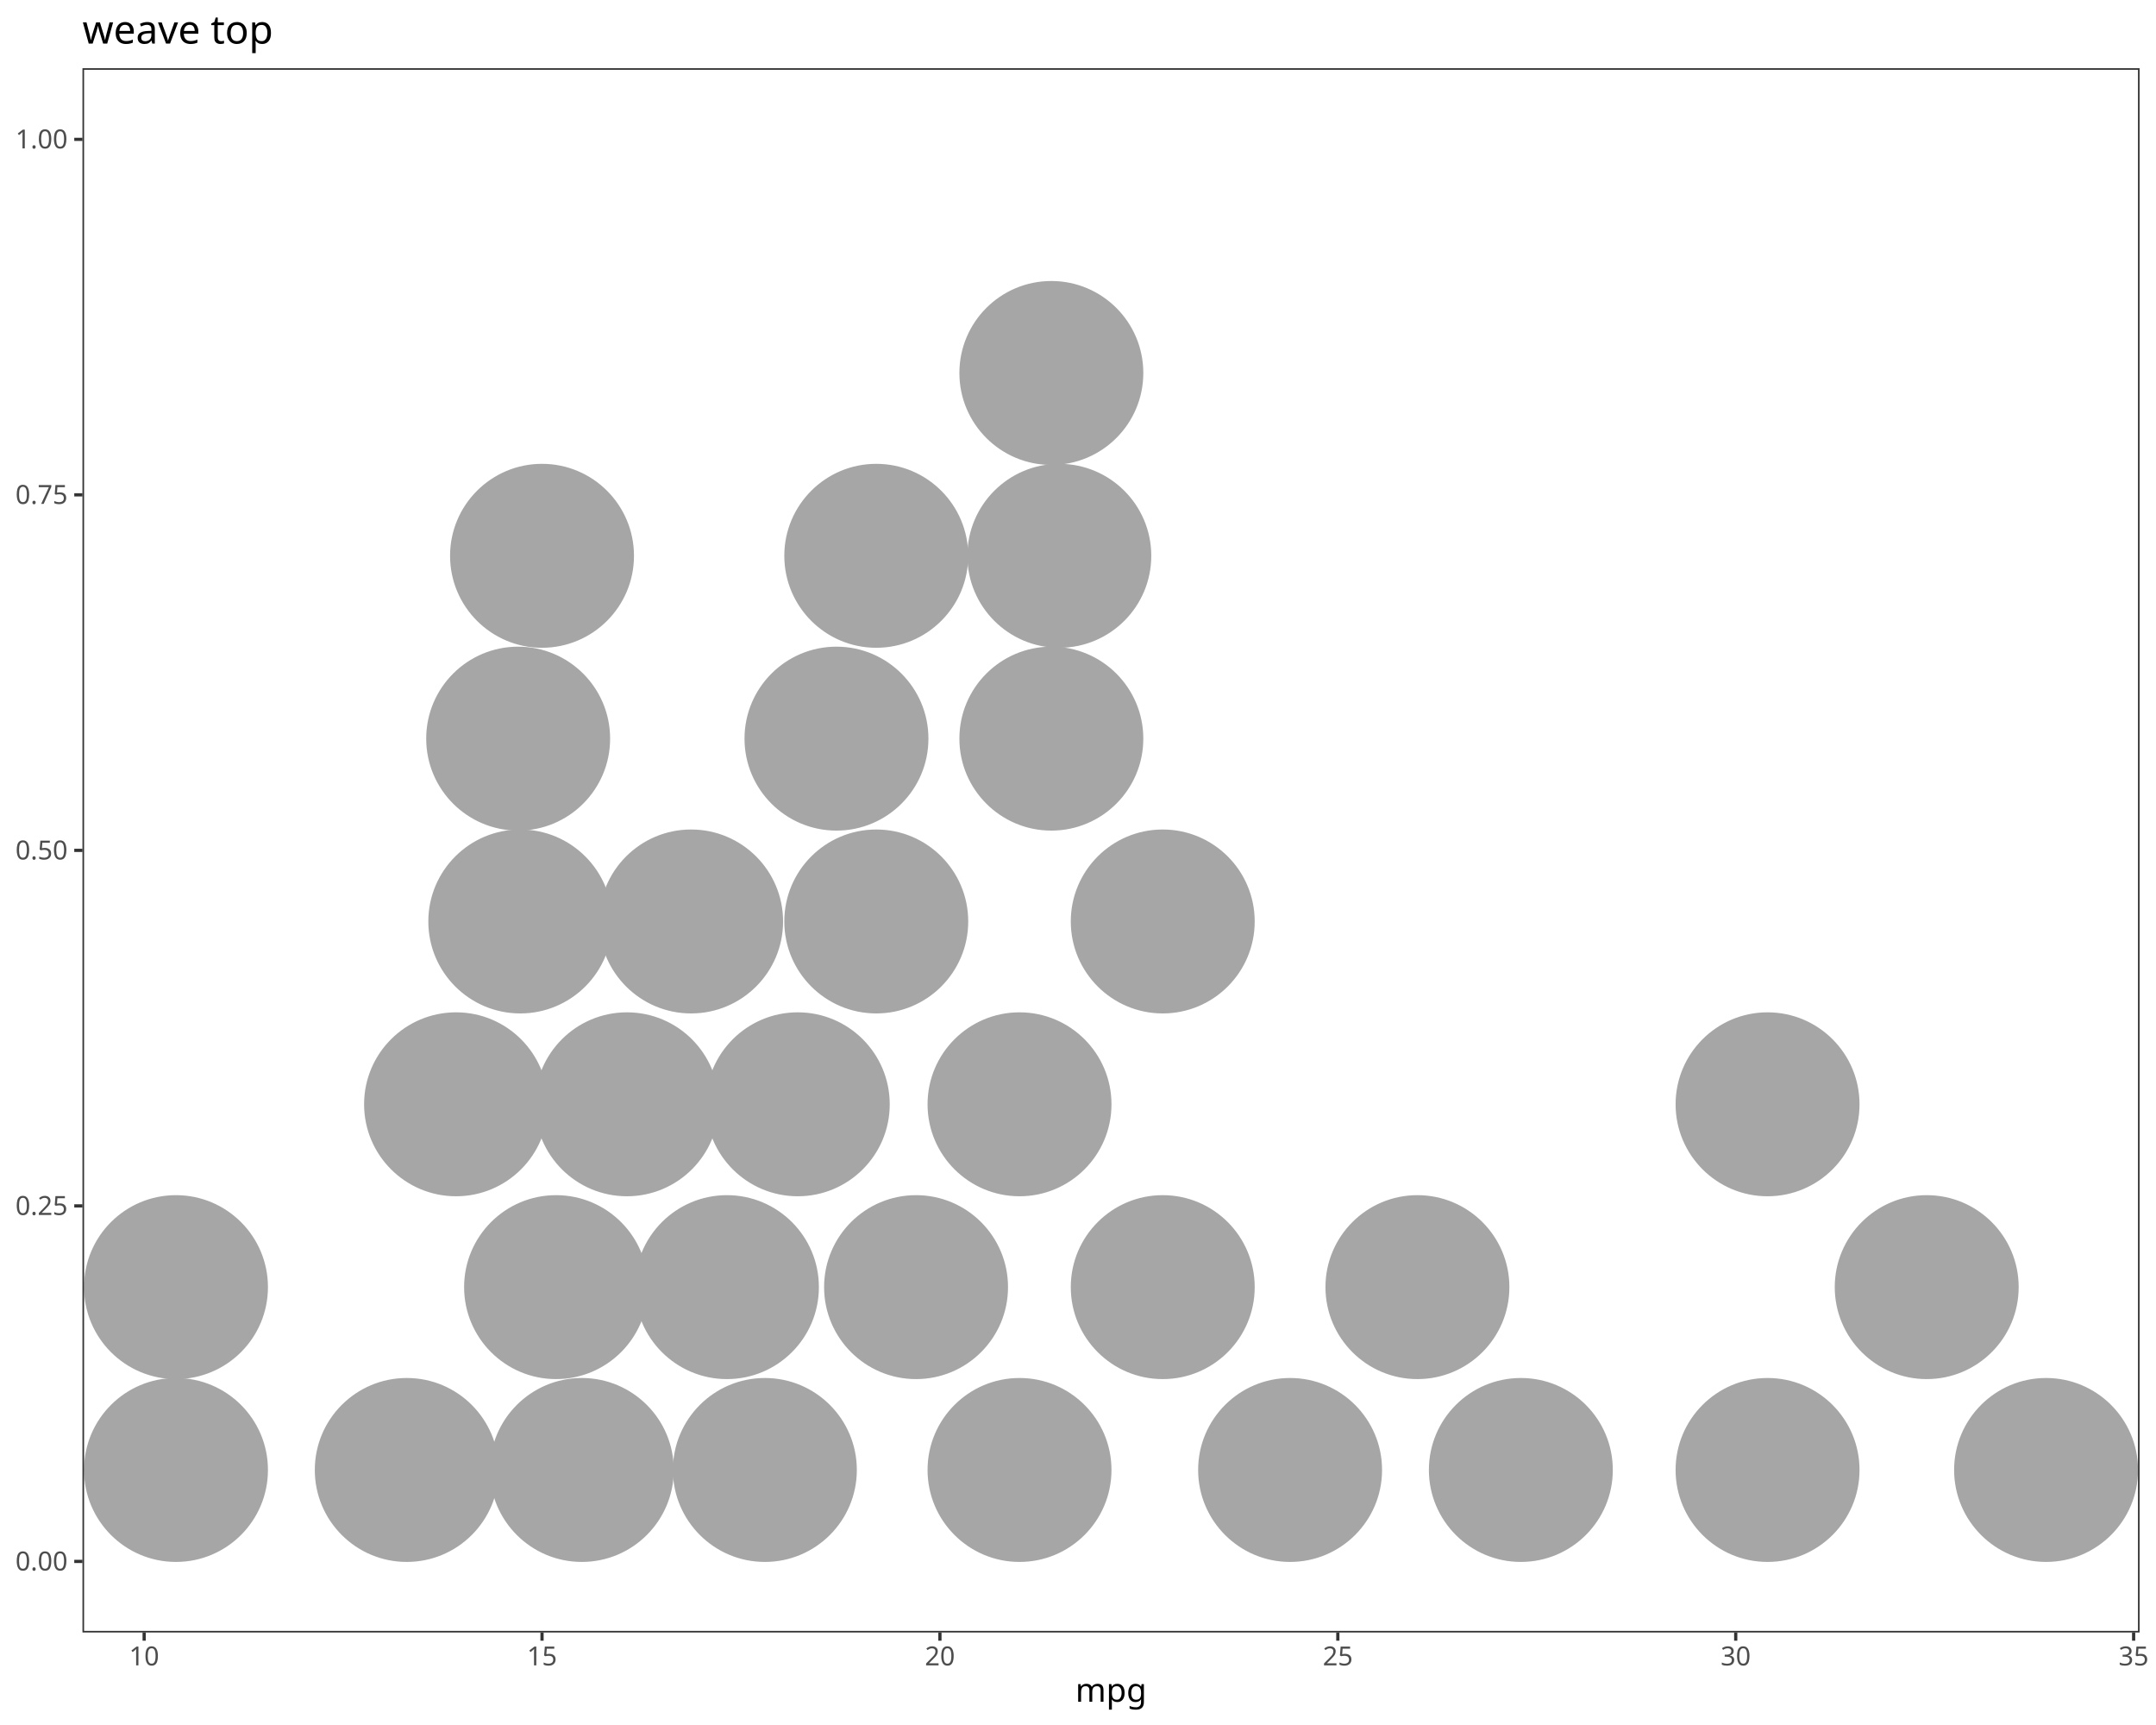
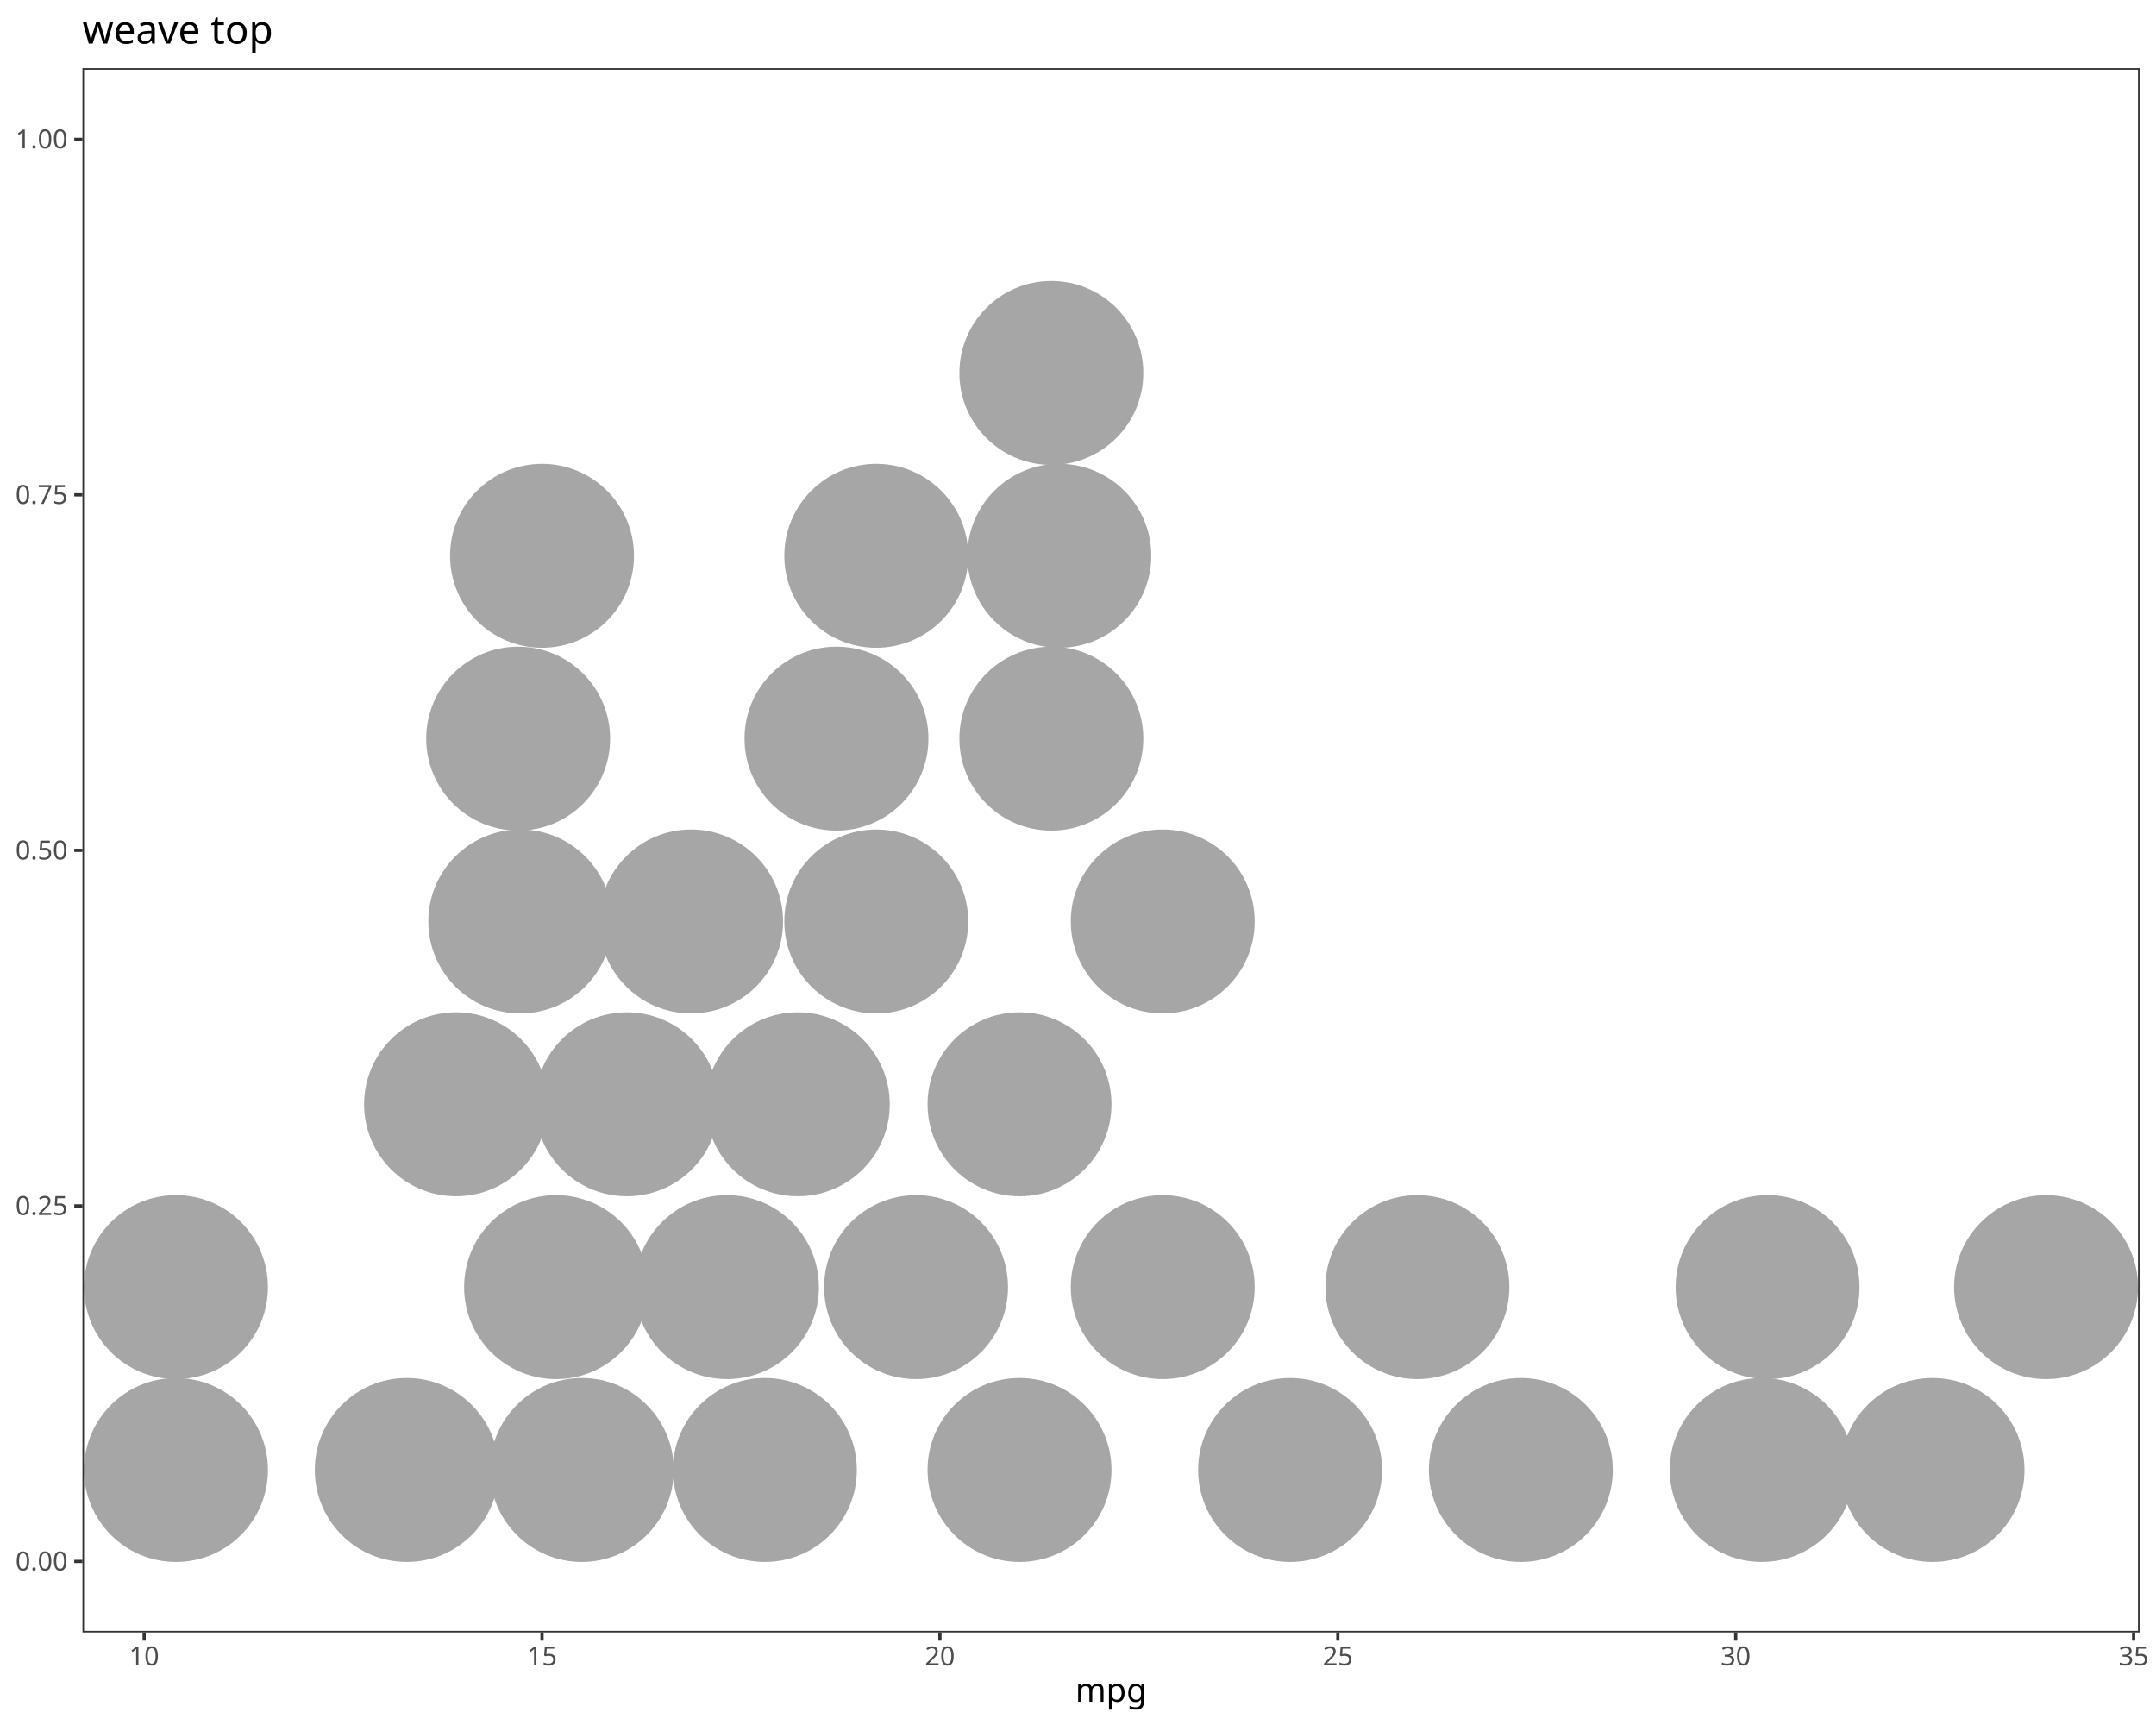
<svg xmlns="http://www.w3.org/2000/svg" class="svglite" data-engine-version="2.0" width="720.00pt" height="576.00pt" viewBox="0 0 720.00 576.00">
  <defs>
    <style type="text/css">
    .svglite line, .svglite polyline, .svglite polygon, .svglite path, .svglite rect, .svglite circle {
      fill: none;
      stroke: #000000;
      stroke-linecap: round;
      stroke-linejoin: round;
      stroke-miterlimit: 10.00;
    }
  </style>
  </defs>
  <rect width="100%" height="100%" style="stroke: none; fill: #FFFFFF;" />
  <defs>
    <clipPath id="cpMC4wMHw3MjAuMDB8MC4wMHw1NzYuMDA=">
      <rect x="0.00" y="0.00" width="720.00" height="576.00" />
    </clipPath>
  </defs>
  <g clip-path="url(#cpMC4wMHw3MjAuMDB8MC4wMHw1NzYuMDA=)">
    <rect x="0.00" y="0.00" width="720.00" height="576.00" style="stroke-width: 1.07; stroke: #FFFFFF; fill: #FFFFFF;" />
  </g>
  <defs>
    <clipPath id="cpMjcuNTR8NzE0LjUyfDIyLjc4fDU0NS4xMQ==">
      <rect x="27.54" y="22.78" width="686.98" height="522.33" />
    </clipPath>
  </defs>
  <g clip-path="url(#cpMjcuNTR8NzE0LjUyfDIyLjc4fDU0NS4xMQ==)">
    <rect x="27.54" y="22.78" width="686.98" height="522.33" style="stroke-width: 1.07; stroke: none; fill: #FFFFFF;" />
    <circle cx="58.77" cy="490.84" r="30.18" style="stroke-width: 1.06; stroke: #A6A6A6; fill: #A6A6A6;" />
    <circle cx="58.77" cy="429.79" r="30.18" style="stroke-width: 1.06; stroke: #A6A6A6; fill: #A6A6A6;" />
    <circle cx="135.84" cy="490.84" r="30.18" style="stroke-width: 1.06; stroke: #A6A6A6; fill: #A6A6A6;" />
    <circle cx="152.30" cy="368.74" r="30.18" style="stroke-width: 1.06; stroke: #A6A6A6; fill: #A6A6A6;" />
    <circle cx="173.04" cy="246.64" r="30.18" style="stroke-width: 1.06; stroke: #A6A6A6; fill: #A6A6A6;" />
    <circle cx="173.75" cy="307.69" r="30.18" style="stroke-width: 1.06; stroke: #A6A6A6; fill: #A6A6A6;" />
    <circle cx="181.01" cy="185.59" r="30.18" style="stroke-width: 1.06; stroke: #A6A6A6; fill: #A6A6A6;" />
    <circle cx="185.70" cy="429.79" r="30.18" style="stroke-width: 1.06; stroke: #A6A6A6; fill: #A6A6A6;" />
    <circle cx="194.30" cy="490.84" r="30.18" style="stroke-width: 1.06; stroke: #A6A6A6; fill: #A6A6A6;" />
    <circle cx="209.36" cy="368.74" r="30.18" style="stroke-width: 1.06; stroke: #A6A6A6; fill: #A6A6A6;" />
    <circle cx="230.80" cy="307.69" r="30.18" style="stroke-width: 1.06; stroke: #A6A6A6; fill: #A6A6A6;" />
    <circle cx="242.76" cy="429.79" r="30.18" style="stroke-width: 1.06; stroke: #A6A6A6; fill: #A6A6A6;" />
    <circle cx="255.43" cy="490.84" r="30.18" style="stroke-width: 1.06; stroke: #A6A6A6; fill: #A6A6A6;" />
    <circle cx="266.42" cy="368.74" r="30.18" style="stroke-width: 1.06; stroke: #A6A6A6; fill: #A6A6A6;" />
    <circle cx="279.34" cy="246.64" r="30.18" style="stroke-width: 1.06; stroke: #A6A6A6; fill: #A6A6A6;" />
    <circle cx="292.63" cy="307.69" r="30.18" style="stroke-width: 1.06; stroke: #A6A6A6; fill: #A6A6A6;" />
    <circle cx="292.63" cy="185.59" r="30.18" style="stroke-width: 1.06; stroke: #A6A6A6; fill: #A6A6A6;" />
    <circle cx="305.92" cy="429.79" r="30.18" style="stroke-width: 1.06; stroke: #A6A6A6; fill: #A6A6A6;" />
    <circle cx="340.47" cy="490.84" r="30.18" style="stroke-width: 1.06; stroke: #A6A6A6; fill: #A6A6A6;" />
    <circle cx="340.47" cy="368.74" r="30.18" style="stroke-width: 1.06; stroke: #A6A6A6; fill: #A6A6A6;" />
    <circle cx="351.10" cy="246.64" r="30.18" style="stroke-width: 1.06; stroke: #A6A6A6; fill: #A6A6A6;" />
    <circle cx="351.10" cy="124.54" r="30.18" style="stroke-width: 1.06; stroke: #A6A6A6; fill: #A6A6A6;" />
    <circle cx="353.76" cy="185.59" r="30.18" style="stroke-width: 1.06; stroke: #A6A6A6; fill: #A6A6A6;" />
    <circle cx="388.30" cy="429.79" r="30.18" style="stroke-width: 1.06; stroke: #A6A6A6; fill: #A6A6A6;" />
    <circle cx="388.30" cy="307.69" r="30.18" style="stroke-width: 1.06; stroke: #A6A6A6; fill: #A6A6A6;" />
    <circle cx="430.83" cy="490.84" r="30.18" style="stroke-width: 1.06; stroke: #A6A6A6; fill: #A6A6A6;" />
    <circle cx="473.35" cy="429.79" r="30.18" style="stroke-width: 1.06; stroke: #A6A6A6; fill: #A6A6A6;" />
    <circle cx="507.89" cy="490.84" r="30.18" style="stroke-width: 1.06; stroke: #A6A6A6; fill: #A6A6A6;" />
-     <circle cx="590.28" cy="490.84" r="30.18" style="stroke-width: 1.06; stroke: #A6A6A6; fill: #A6A6A6;" />
-     <circle cx="590.28" cy="368.74" r="30.18" style="stroke-width: 1.06; stroke: #A6A6A6; fill: #A6A6A6;" />
-     <circle cx="643.43" cy="429.79" r="30.18" style="stroke-width: 1.06; stroke: #A6A6A6; fill: #A6A6A6;" />
-     <circle cx="683.29" cy="490.84" r="30.18" style="stroke-width: 1.06; stroke: #A6A6A6; fill: #A6A6A6;" />
+     <circle cx="588.33" cy="490.84" r="30.18" style="stroke-width: 1.06; stroke: #A6A6A6; fill: #A6A6A6;" />
+     <circle cx="590.28" cy="429.79" r="30.18" style="stroke-width: 1.06; stroke: #A6A6A6; fill: #A6A6A6;" />
+     <circle cx="645.38" cy="490.84" r="30.18" style="stroke-width: 1.06; stroke: #A6A6A6; fill: #A6A6A6;" />
+     <circle cx="683.29" cy="429.79" r="30.18" style="stroke-width: 1.06; stroke: #A6A6A6; fill: #A6A6A6;" />
    <rect x="27.54" y="22.78" width="686.98" height="522.33" style="stroke-width: 1.07; stroke: #333333;" />
  </g>
  <g clip-path="url(#cpMC4wMHw3MjAuMDB8MC4wMHw1NzYuMDA=)">
    <text x="22.61" y="524.40" text-anchor="end" style="font-size: 8.80px; fill: #4D4D4D; font-family: sans;" textLength="17.13px" lengthAdjust="spacingAndGlyphs">0.00</text>
    <text x="22.61" y="405.69" text-anchor="end" style="font-size: 8.80px; fill: #4D4D4D; font-family: sans;" textLength="17.13px" lengthAdjust="spacingAndGlyphs">0.25</text>
    <text x="22.61" y="286.98" text-anchor="end" style="font-size: 8.80px; fill: #4D4D4D; font-family: sans;" textLength="17.13px" lengthAdjust="spacingAndGlyphs">0.50</text>
    <text x="22.61" y="168.26" text-anchor="end" style="font-size: 8.80px; fill: #4D4D4D; font-family: sans;" textLength="17.13px" lengthAdjust="spacingAndGlyphs">0.75</text>
    <text x="22.61" y="49.55" text-anchor="end" style="font-size: 8.80px; fill: #4D4D4D; font-family: sans;" textLength="17.13px" lengthAdjust="spacingAndGlyphs">1.00</text>
    <polyline points="24.80,521.37 27.54,521.37 " style="stroke-width: 1.07; stroke: #333333; stroke-linecap: butt;" />
    <polyline points="24.80,402.66 27.54,402.66 " style="stroke-width: 1.07; stroke: #333333; stroke-linecap: butt;" />
    <polyline points="24.80,283.95 27.54,283.95 " style="stroke-width: 1.07; stroke: #333333; stroke-linecap: butt;" />
    <polyline points="24.80,165.24 27.54,165.24 " style="stroke-width: 1.07; stroke: #333333; stroke-linecap: butt;" />
    <polyline points="24.80,46.53 27.54,46.53 " style="stroke-width: 1.07; stroke: #333333; stroke-linecap: butt;" />
    <polyline points="48.14,547.85 48.14,545.11 " style="stroke-width: 1.07; stroke: #333333; stroke-linecap: butt;" />
    <polyline points="181.01,547.85 181.01,545.11 " style="stroke-width: 1.07; stroke: #333333; stroke-linecap: butt;" />
    <polyline points="313.89,547.85 313.89,545.11 " style="stroke-width: 1.07; stroke: #333333; stroke-linecap: butt;" />
    <polyline points="446.77,547.85 446.77,545.11 " style="stroke-width: 1.07; stroke: #333333; stroke-linecap: butt;" />
    <polyline points="579.65,547.85 579.65,545.11 " style="stroke-width: 1.07; stroke: #333333; stroke-linecap: butt;" />
    <polyline points="712.53,547.85 712.53,545.11 " style="stroke-width: 1.07; stroke: #333333; stroke-linecap: butt;" />
    <text x="48.14" y="556.10" text-anchor="middle" style="font-size: 8.80px; fill: #4D4D4D; font-family: sans;" textLength="9.79px" lengthAdjust="spacingAndGlyphs">10</text>
    <text x="181.01" y="556.10" text-anchor="middle" style="font-size: 8.80px; fill: #4D4D4D; font-family: sans;" textLength="9.79px" lengthAdjust="spacingAndGlyphs">15</text>
    <text x="313.89" y="556.10" text-anchor="middle" style="font-size: 8.80px; fill: #4D4D4D; font-family: sans;" textLength="9.79px" lengthAdjust="spacingAndGlyphs">20</text>
    <text x="446.77" y="556.10" text-anchor="middle" style="font-size: 8.80px; fill: #4D4D4D; font-family: sans;" textLength="9.79px" lengthAdjust="spacingAndGlyphs">25</text>
    <text x="579.65" y="556.10" text-anchor="middle" style="font-size: 8.80px; fill: #4D4D4D; font-family: sans;" textLength="9.79px" lengthAdjust="spacingAndGlyphs">30</text>
    <text x="712.53" y="556.10" text-anchor="middle" style="font-size: 8.80px; fill: #4D4D4D; font-family: sans;" textLength="9.79px" lengthAdjust="spacingAndGlyphs">35</text>
    <text x="371.03" y="568.24" text-anchor="middle" style="font-size: 11.00px; font-family: sans;" textLength="21.40px" lengthAdjust="spacingAndGlyphs">mpg</text>
    <text x="27.54" y="14.56" style="font-size: 13.20px; font-family: sans;" textLength="60.18px" lengthAdjust="spacingAndGlyphs">weave top</text>
  </g>
</svg>
